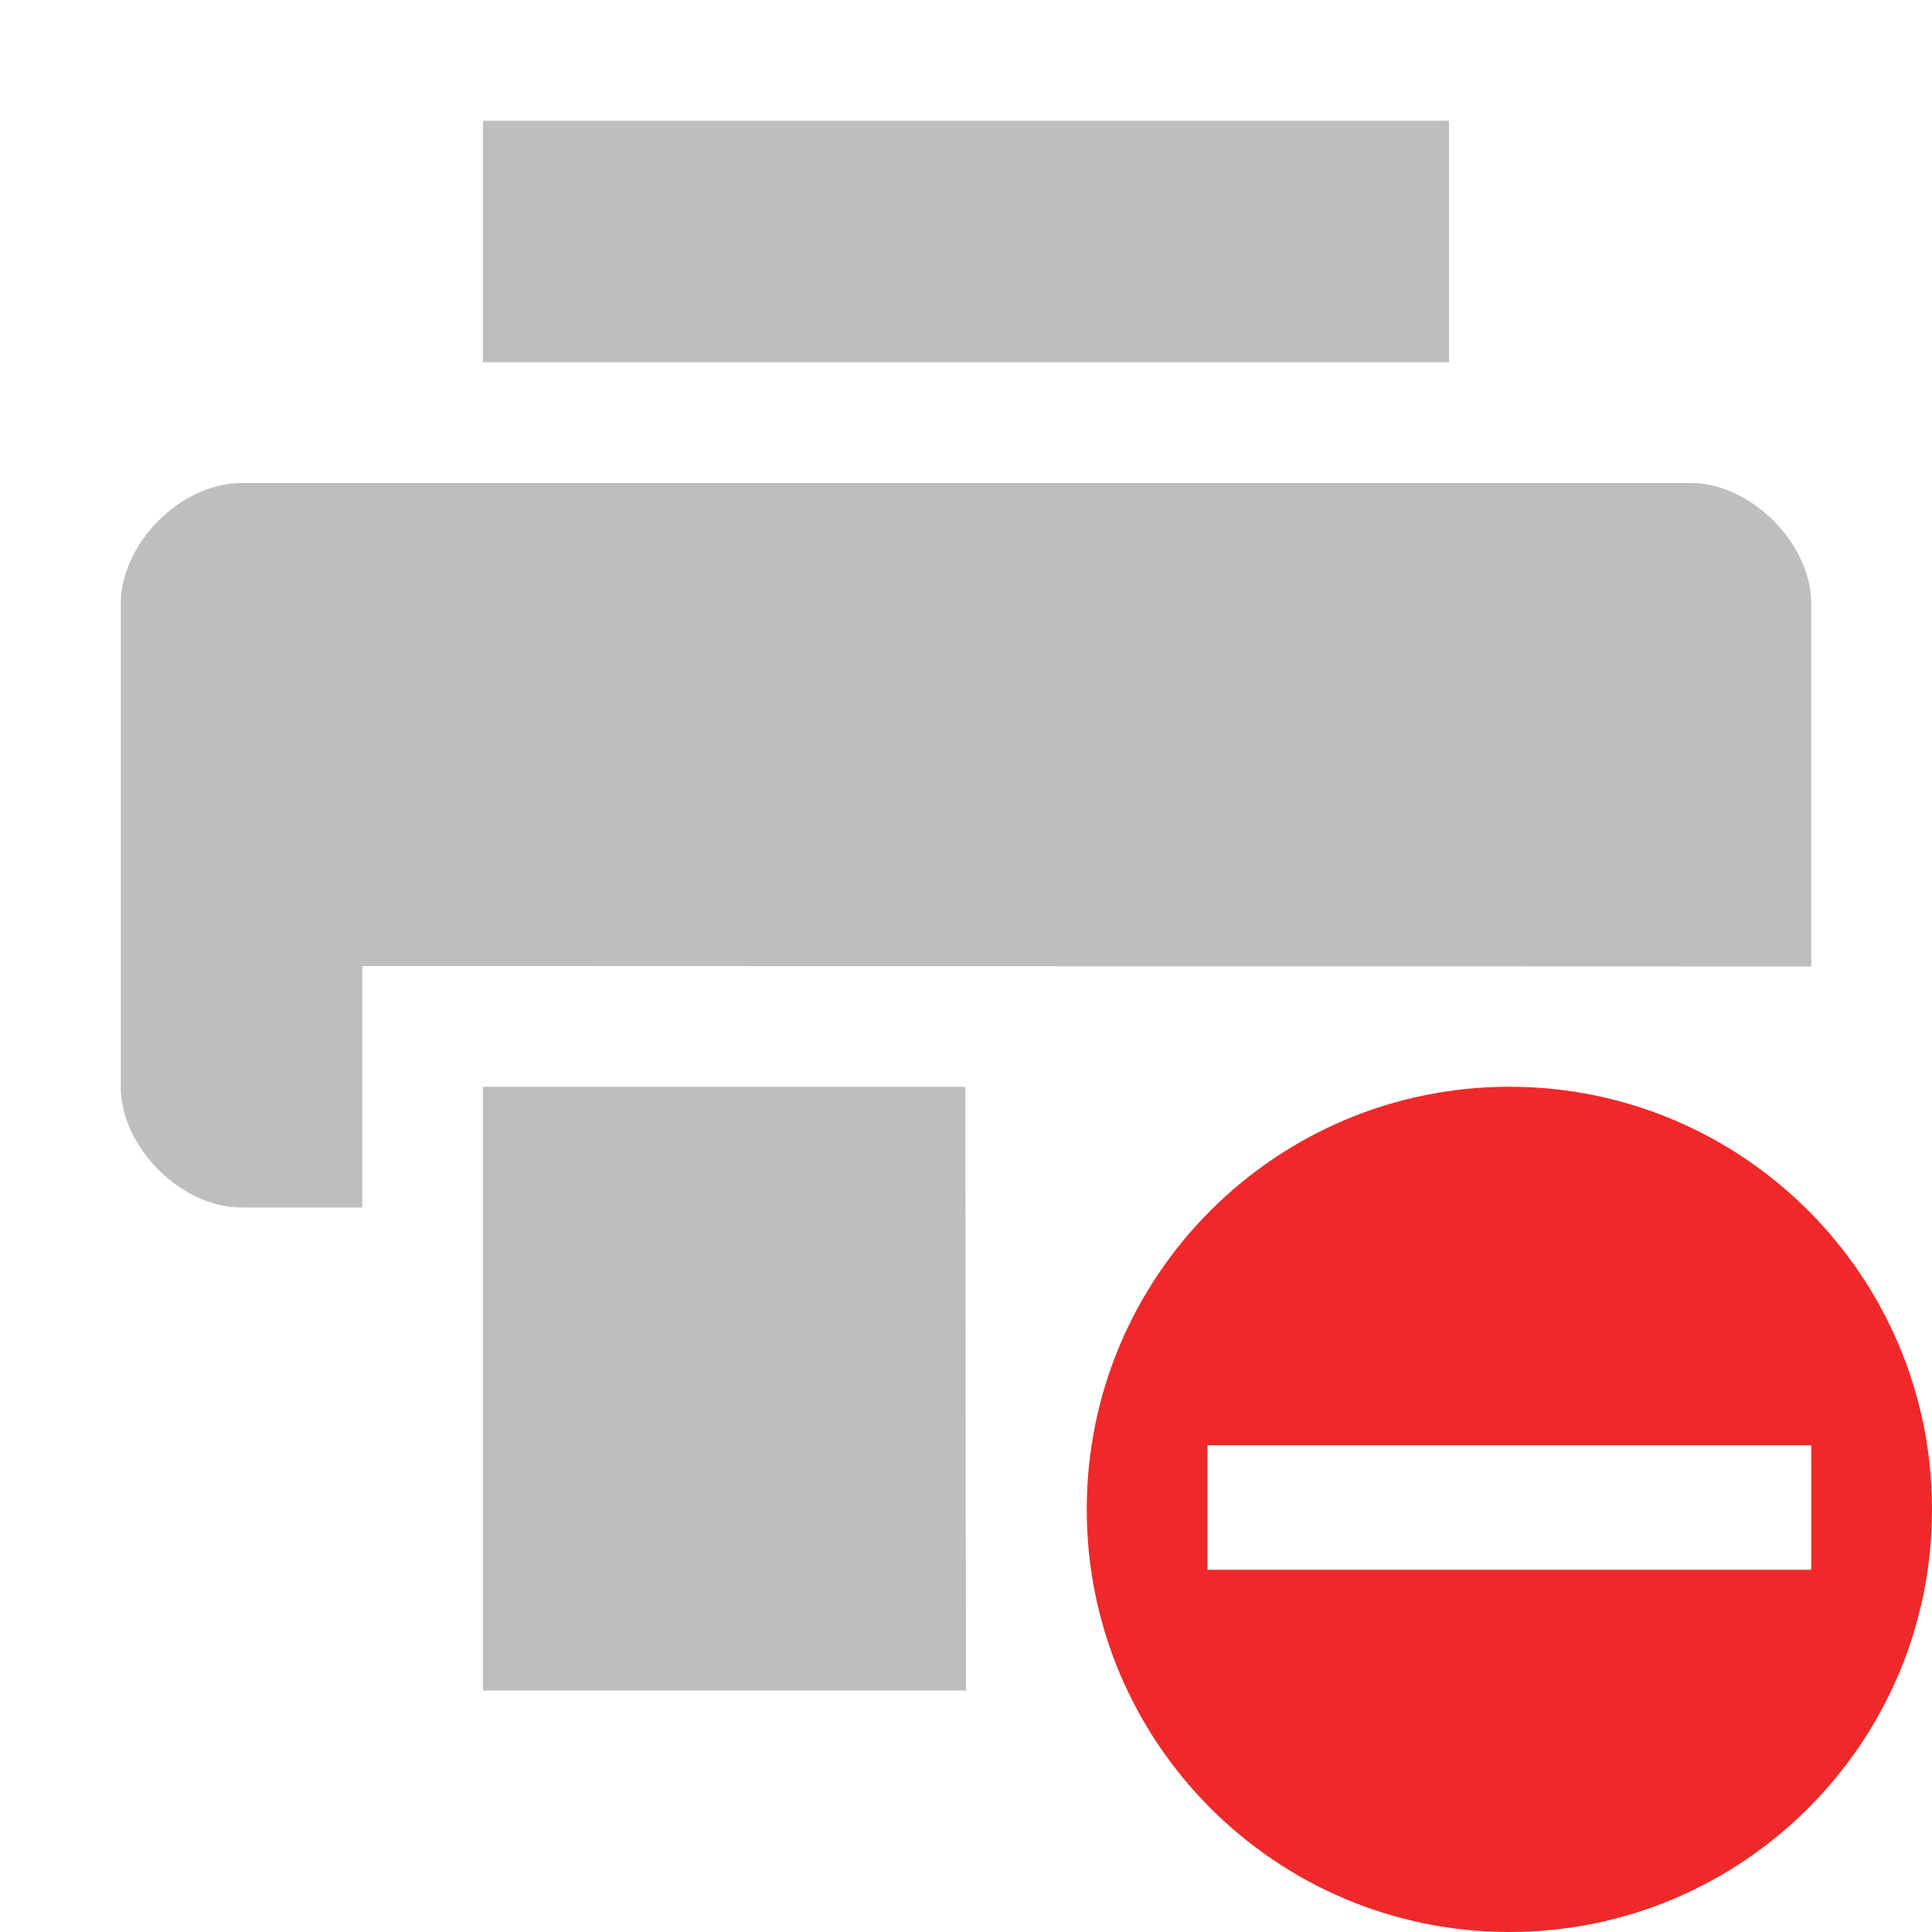
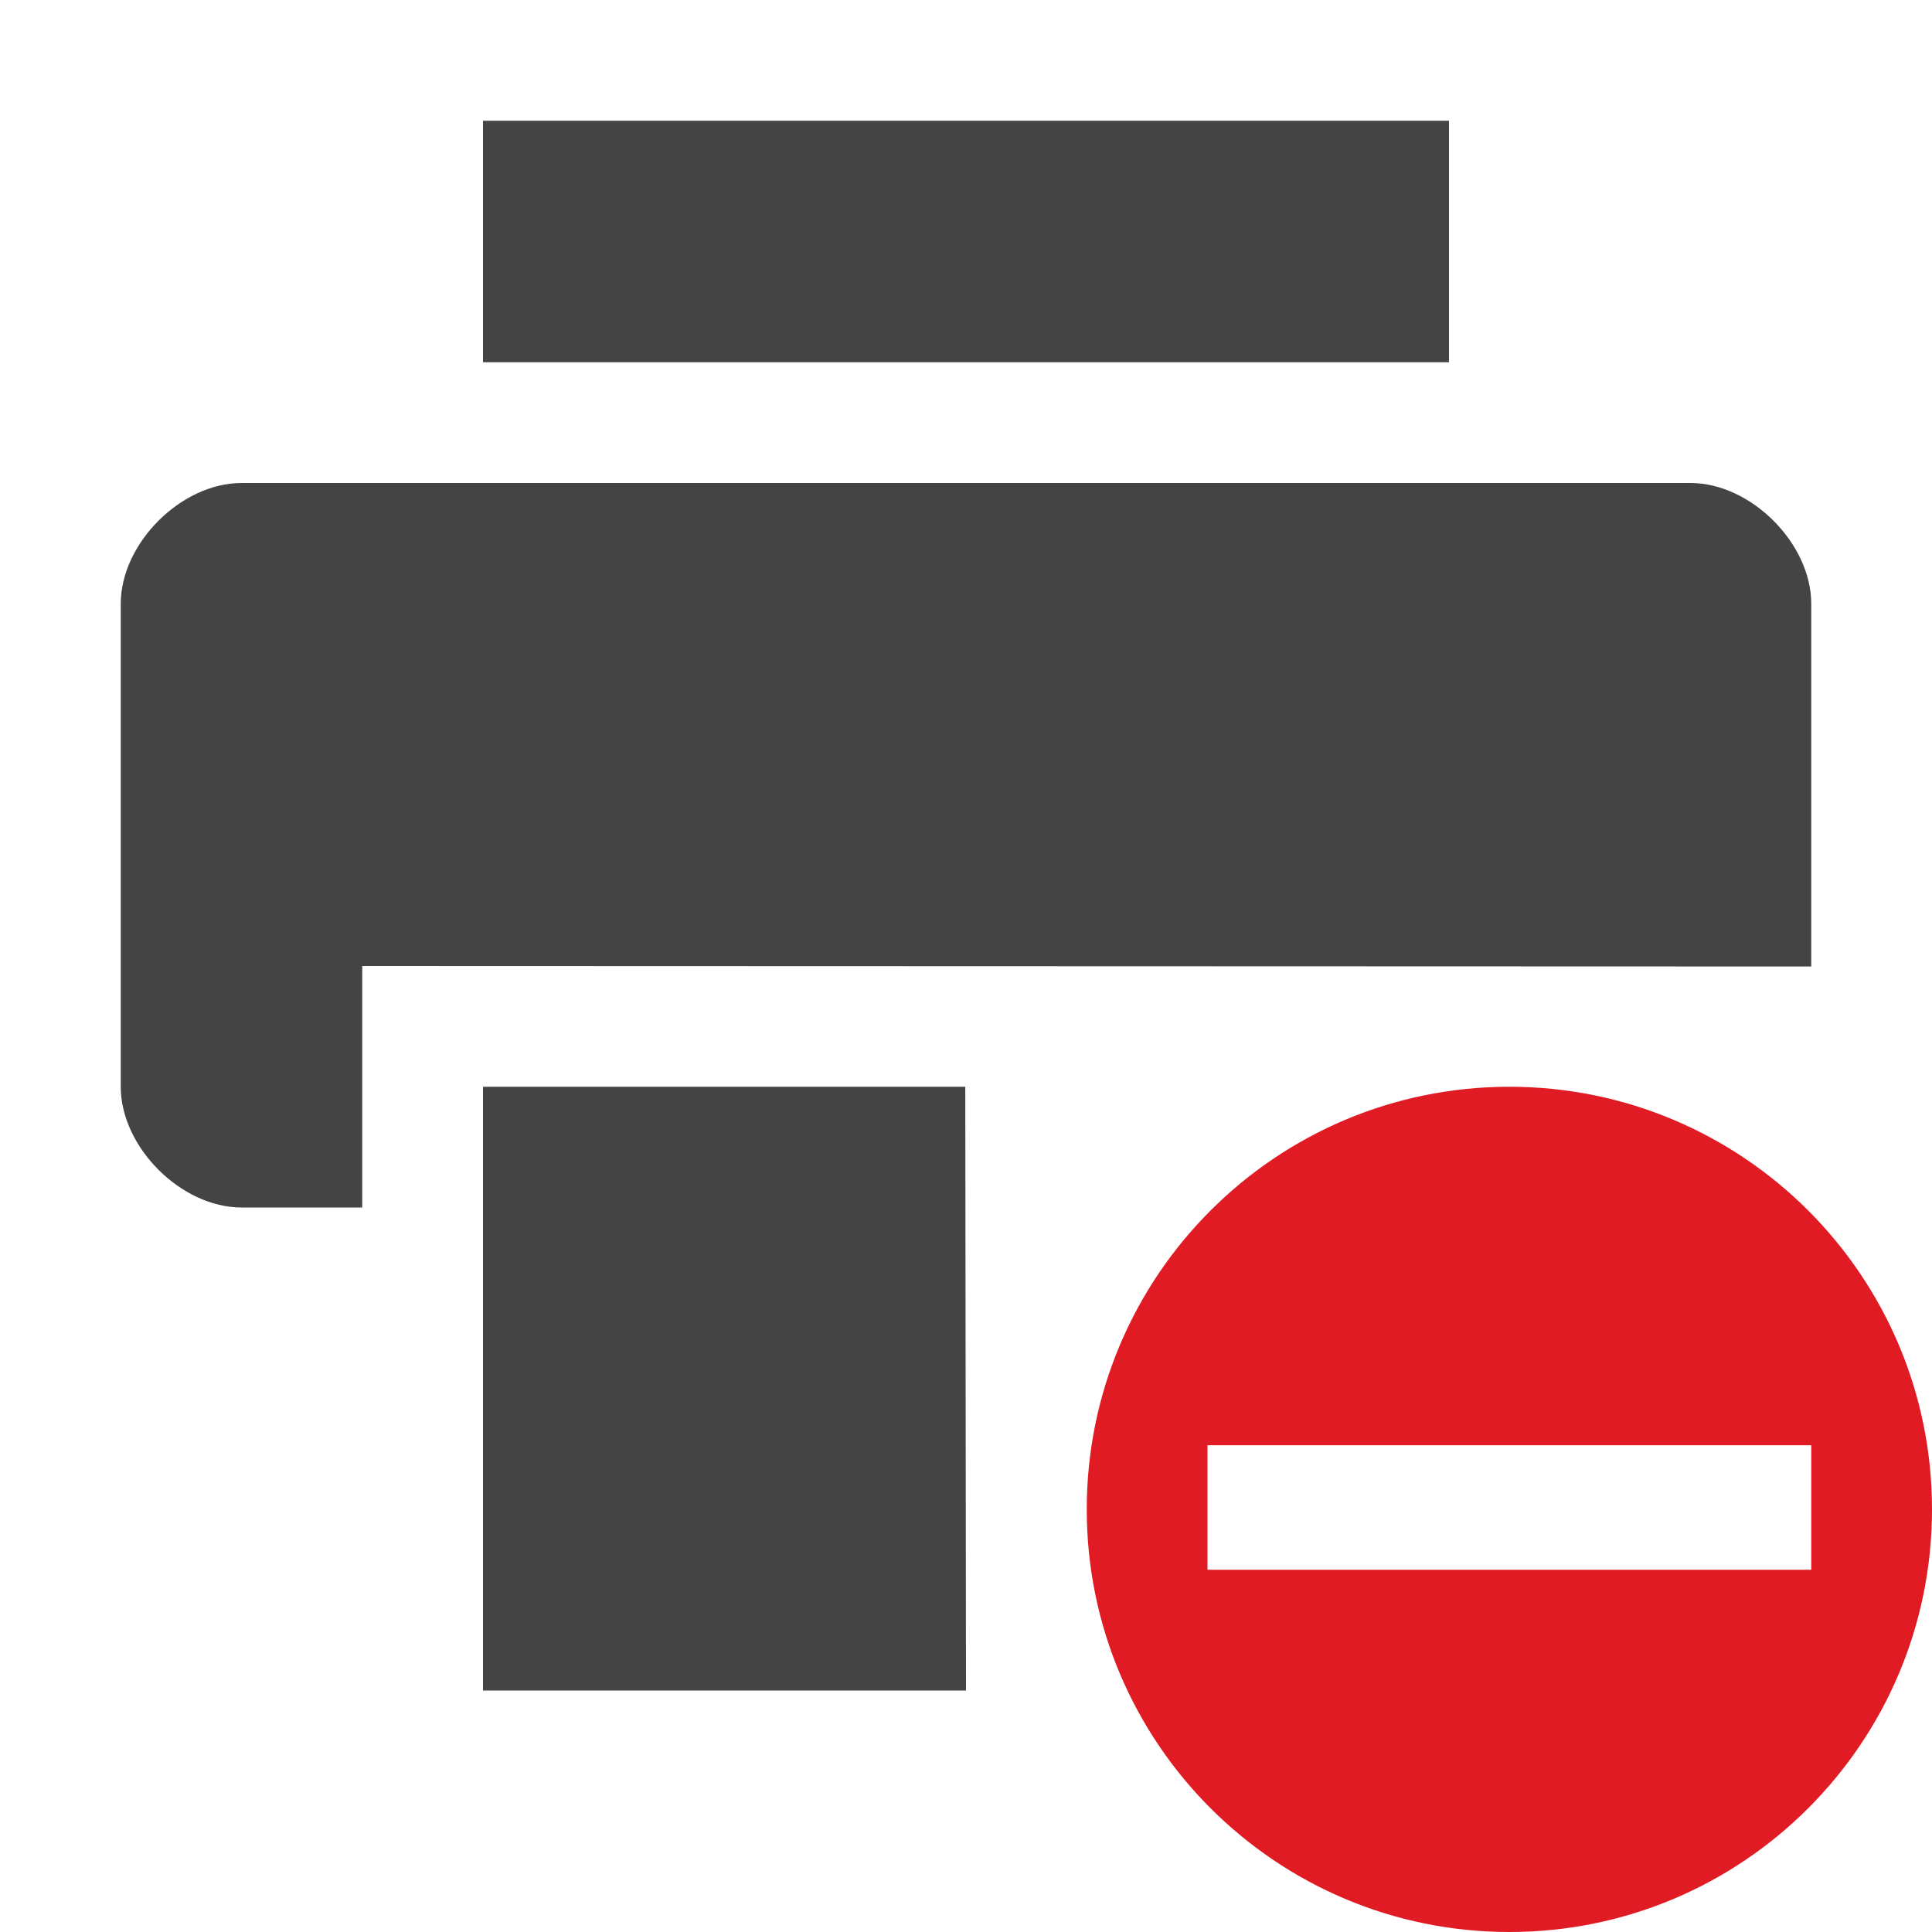
<svg xmlns="http://www.w3.org/2000/svg" width="16" height="16" version="1.1">
-   <g id="layer9" transform="translate(-241,-257)">
-     <path d="m243 261c-0.5 0-1 0.5-1 1v4c0 0.5 0.5 1 1 1h1v-2l12 4e-3v-3.004c0-0.5-0.5-1-1-1z" style="fill:#bebebe" />
-     <path d="m245 258v2h8v-2h-8z" style="fill:#bebebe" />
-     <path d="m245 266v5h4l-6e-3 -5z" style="fill:#bebebe" />
-     <path class="error" d="m253.5 266c-1.933 0-3.5 1.567-3.5 3.5s1.567 3.5 3.5 3.5 3.5-1.567 3.5-3.5-1.567-3.5-3.5-3.5zm-2.5 2.969h5v1.031h-5v-1.031z" style="fill:#ef2929" />
-   </g>
+   <path style="fill:#444444" d="m 2,4 c -0.5,0 -1,0.5 -1,1 v 4 c 0,0.5 0.5,1 1,1 h 1 v -2 l 12,0.004 v -3.004 c 0,-0.5 -0.5,-1 -1,-1 z" />
+   <path style="fill:#444444" d="m 4,1 v 2 h 8 v -2 z" />
+   <path style="fill:#444444" d="m 4,9 v 5 h 4 l -0.006,-5 z" />
+   <path style="fill:#e01b24" class="error" d="m 12.5,9 c -1.933,0 -3.5,1.567 -3.5,3.5 0,1.933 1.567,3.5 3.5,3.5 1.933,0 3.5,-1.567 3.5,-3.5 0,-1.933 -1.567,-3.5 -3.5,-3.5 z m -2.5,2.969 h 5 v 1.031 h -5 z" />
</svg>
